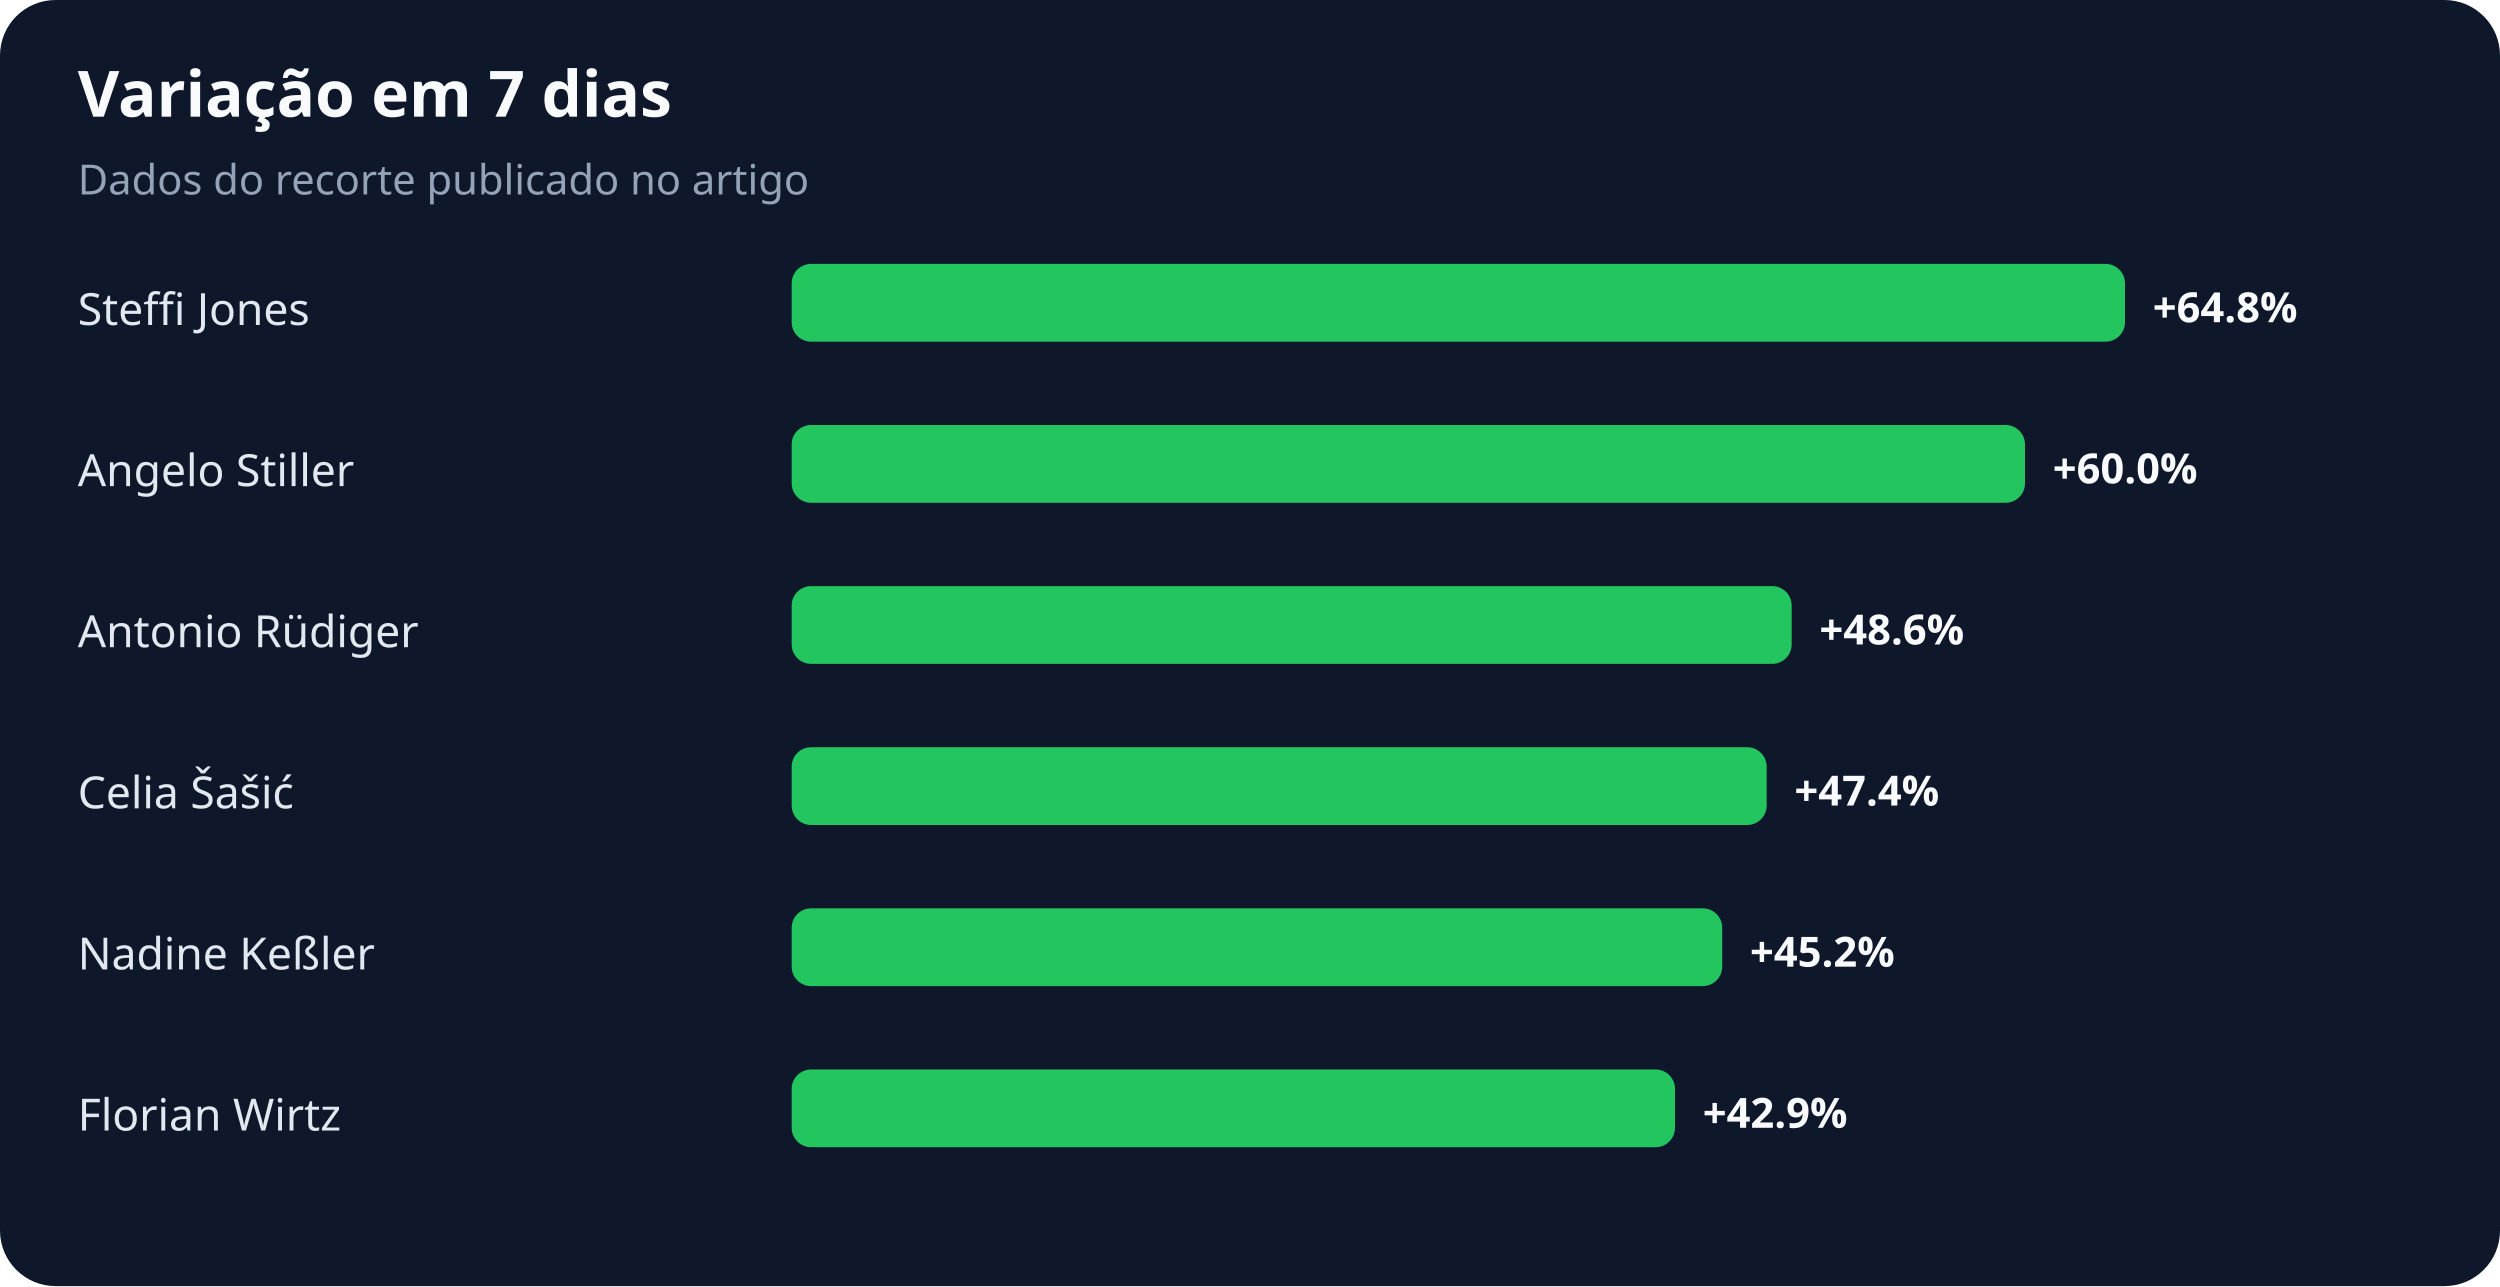
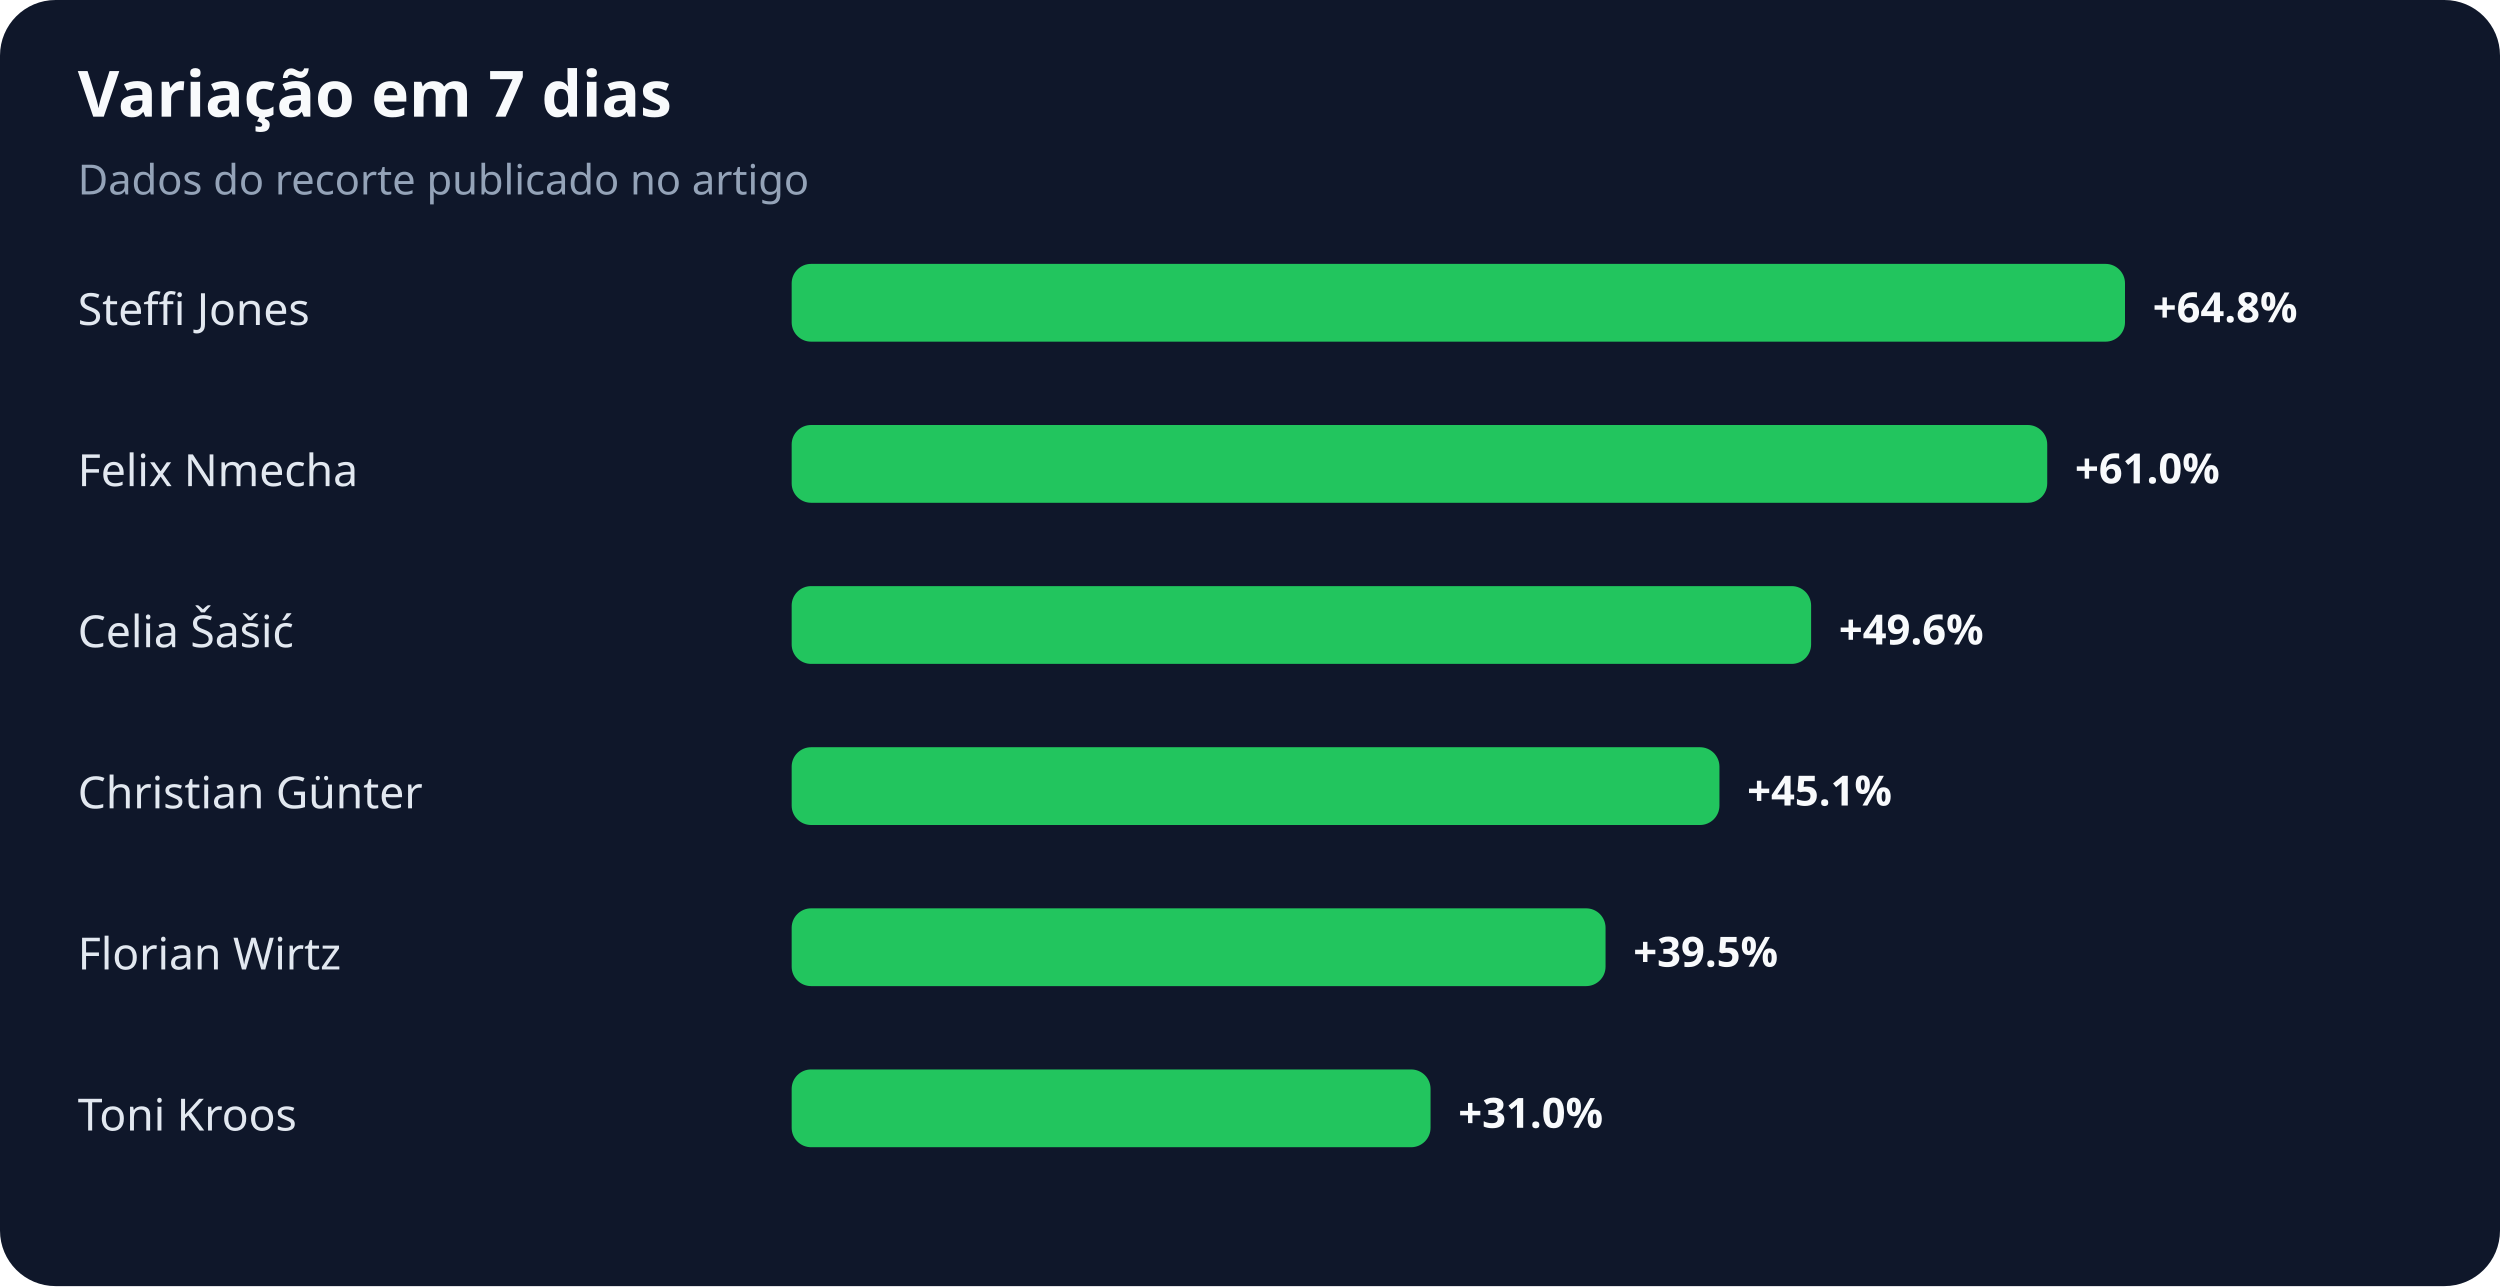
<svg xmlns="http://www.w3.org/2000/svg" width="900" height="463" viewBox="0 0 900 463" role="img" aria-labelledby="title desc">
  <rect width="100%" height="100%" rx="20" fill="#0f172a" />
  <text x="28" y="42" fill="#f8fafc" font-family="system-ui,sans-serif" font-size="23" font-weight="700">Variação em 7 dias</text>
  <text x="28" y="70" fill="#94a3b8" font-family="system-ui,sans-serif" font-size="15">Dados do recorte publicado no artigo</text>
  <text x="28" y="117" fill="#e2e8f0" font-family="system-ui,sans-serif" font-size="16">Steffi Jones</text>
  <rect x="285" y="95" width="480" height="28" rx="7" fill="#22c55e" />
  <text x="775" y="116" fill="#f8fafc" font-family="system-ui,sans-serif" font-size="15" font-weight="700">+64.8%</text>
-   <text x="28" y="175" fill="#e2e8f0" font-family="system-ui,sans-serif" font-size="16">Angelo Stiller</text>
-   <rect x="285" y="153" width="444" height="28" rx="7" fill="#22c55e" />
-   <text x="739" y="174" fill="#f8fafc" font-family="system-ui,sans-serif" font-size="15" font-weight="700">+60.0%</text>
-   <text x="28" y="233" fill="#e2e8f0" font-family="system-ui,sans-serif" font-size="16">Antonio Rüdiger</text>
-   <rect x="285" y="211" width="360" height="28" rx="7" fill="#22c55e" />
-   <text x="655" y="232" fill="#f8fafc" font-family="system-ui,sans-serif" font-size="15" font-weight="700">+48.6%</text>
-   <text x="28" y="291" fill="#e2e8f0" font-family="system-ui,sans-serif" font-size="16">Celia Šašić</text>
-   <rect x="285" y="269" width="351" height="28" rx="7" fill="#22c55e" />
-   <text x="646" y="290" fill="#f8fafc" font-family="system-ui,sans-serif" font-size="15" font-weight="700">+47.4%</text>
-   <text x="28" y="349" fill="#e2e8f0" font-family="system-ui,sans-serif" font-size="16">Nadine Keßler</text>
-   <rect x="285" y="327" width="335" height="28" rx="7" fill="#22c55e" />
-   <text x="630" y="348" fill="#f8fafc" font-family="system-ui,sans-serif" font-size="15" font-weight="700">+45.2%</text>
-   <text x="28" y="407" fill="#e2e8f0" font-family="system-ui,sans-serif" font-size="16">Florian Wirtz</text>
-   <rect x="285" y="385" width="318" height="28" rx="7" fill="#22c55e" />
-   <text x="613" y="406" fill="#f8fafc" font-family="system-ui,sans-serif" font-size="15" font-weight="700">+42.9%</text>
+   <text x="28" y="175" fill="#e2e8f0" font-family="system-ui,sans-serif" font-size="16">Felix Nmecha</text>
+   <rect x="285" y="153" width="452" height="28" rx="7" fill="#22c55e" />
+   <text x="747" y="174" fill="#f8fafc" font-family="system-ui,sans-serif" font-size="15" font-weight="700">+61.0%</text>
+   <text x="28" y="233" fill="#e2e8f0" font-family="system-ui,sans-serif" font-size="16">Celia Šašić</text>
+   <rect x="285" y="211" width="367" height="28" rx="7" fill="#22c55e" />
+   <text x="662" y="232" fill="#f8fafc" font-family="system-ui,sans-serif" font-size="15" font-weight="700">+49.6%</text>
+   <text x="28" y="291" fill="#e2e8f0" font-family="system-ui,sans-serif" font-size="16">Christian Günter</text>
+   <rect x="285" y="269" width="334" height="28" rx="7" fill="#22c55e" />
+   <text x="629" y="290" fill="#f8fafc" font-family="system-ui,sans-serif" font-size="15" font-weight="700">+45.1%</text>
+   <text x="28" y="349" fill="#e2e8f0" font-family="system-ui,sans-serif" font-size="16">Florian Wirtz</text>
+   <rect x="285" y="327" width="293" height="28" rx="7" fill="#22c55e" />
+   <text x="588" y="348" fill="#f8fafc" font-family="system-ui,sans-serif" font-size="15" font-weight="700">+39.5%</text>
+   <text x="28" y="407" fill="#e2e8f0" font-family="system-ui,sans-serif" font-size="16">Toni Kroos</text>
+   <rect x="285" y="385" width="230" height="28" rx="7" fill="#22c55e" />
+   <text x="525" y="406" fill="#f8fafc" font-family="system-ui,sans-serif" font-size="15" font-weight="700">+31.0%</text>
</svg>
